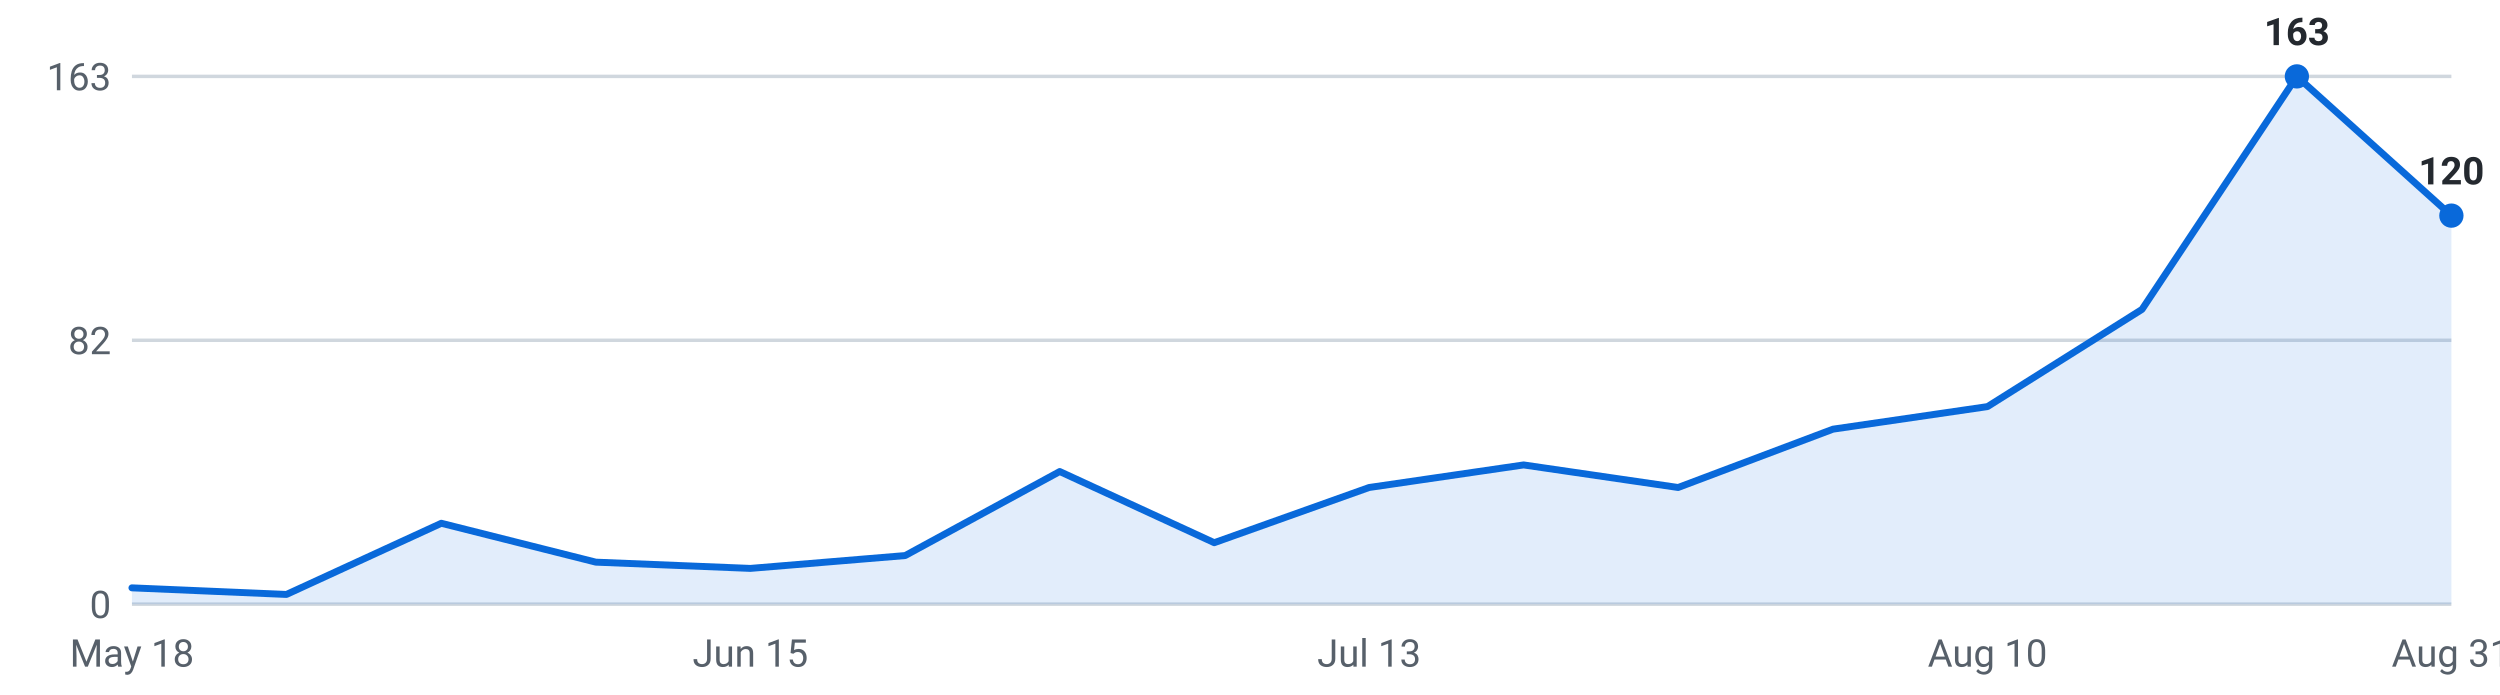
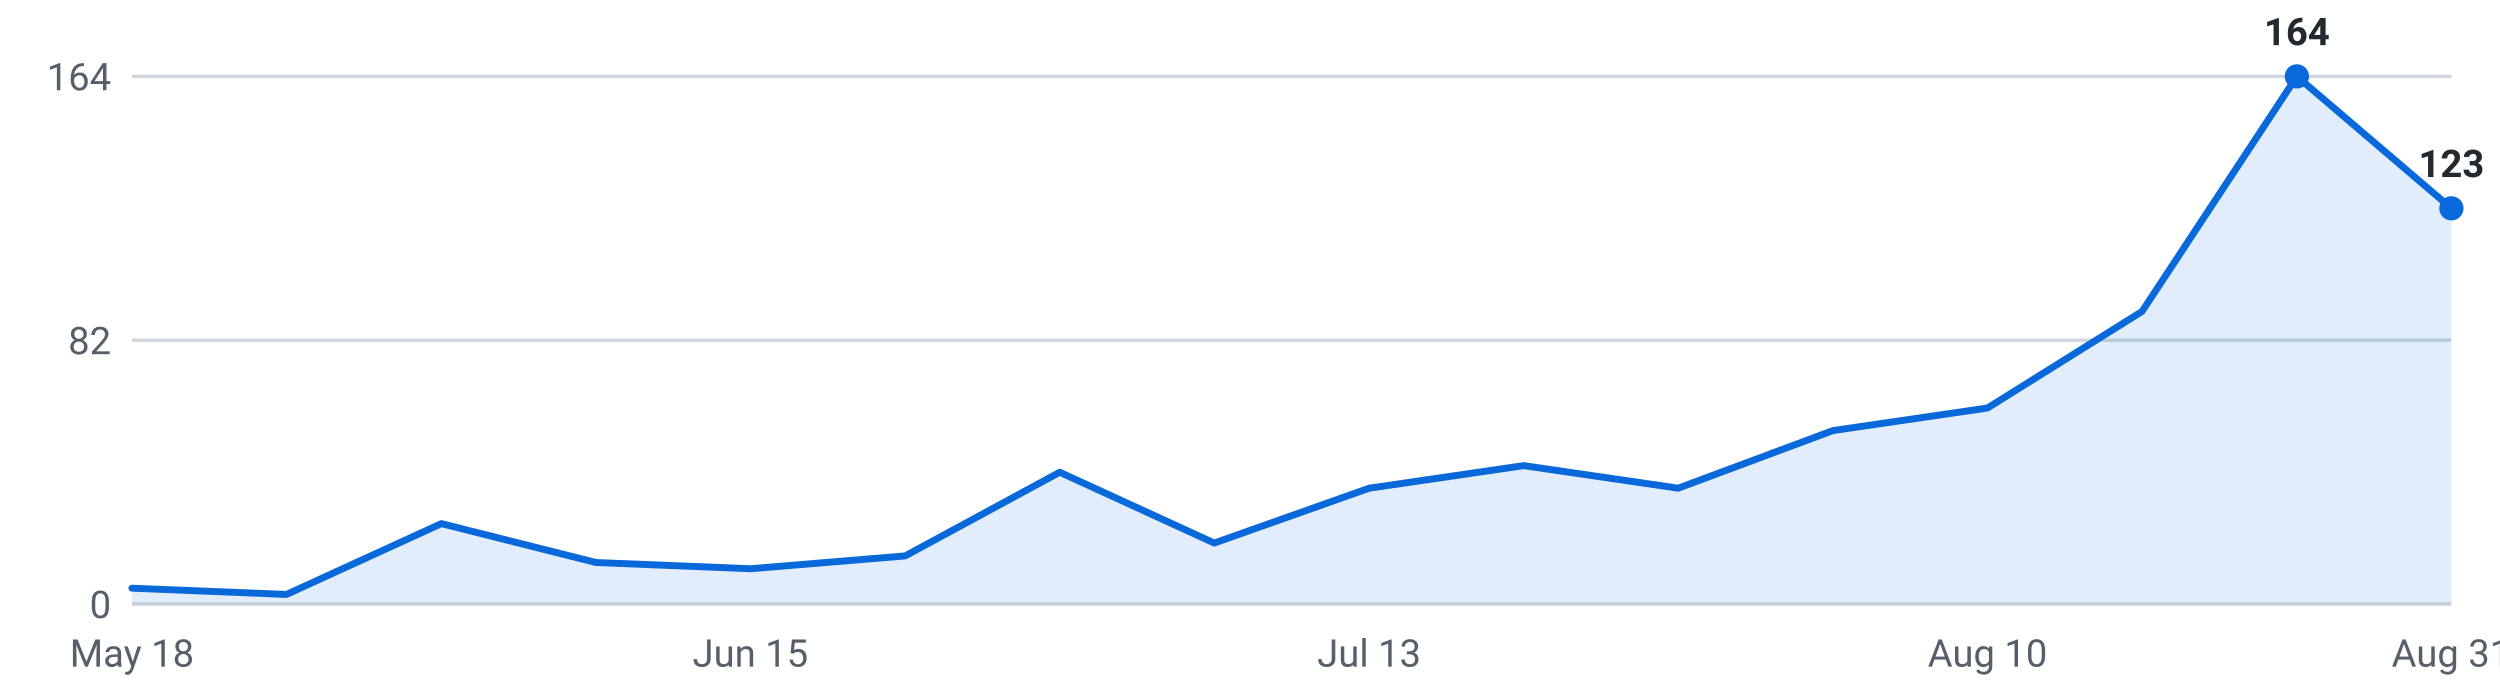
<svg xmlns="http://www.w3.org/2000/svg" viewBox="0 0 720 200" width="720" height="200" role="img" aria-label="Internships posted per week, last 16 weeks">
  <g font-family="-apple-system,Segoe UI,Roboto,sans-serif" font-size="11">
    <line x1="38" y1="174.0" x2="706" y2="174.0" stroke="#d0d7de" stroke-width="1" />
    <text x="32" y="178.0" text-anchor="end" fill="#57606a">0</text>
    <line x1="38" y1="98.0" x2="706" y2="98.0" stroke="#d0d7de" stroke-width="1" />
    <text x="32" y="102.0" text-anchor="end" fill="#57606a">82</text>
    <line x1="38" y1="22.0" x2="706" y2="22.0" stroke="#d0d7de" stroke-width="1" />
-     <text x="32" y="26.0" text-anchor="end" fill="#57606a">163</text>
-     <path d="M38.0,174 L38.0,169.3 L82.5,171.2 L127.1,150.7 L171.6,161.9 L216.1,163.7 L260.7,160.0 L305.2,135.8 L349.7,156.3 L394.3,140.4 L438.8,133.9 L483.3,140.4 L527.9,123.6 L572.4,117.1 L616.9,89.1 L661.5,22.0 L706.0,62.1 L706.0,174 Z" fill="#0969da" fill-opacity="0.12" />
-     <polyline points="38.0,169.3 82.5,171.2 127.1,150.7 171.6,161.9 216.1,163.7 260.7,160.0 305.2,135.8 349.7,156.3 394.3,140.4 438.8,133.9 483.3,140.4 527.9,123.6 572.4,117.1 616.9,89.1 661.5,22.0 706.0,62.1" fill="none" stroke="#0969da" stroke-width="2" stroke-linejoin="round" stroke-linecap="round" />
+     <text x="32" y="26.0" text-anchor="end" fill="#57606a">164</text>
+     <path d="M38.0,174 L38.0,169.4 L82.5,171.2 L127.1,150.8 L171.6,162.0 L216.1,163.8 L260.7,160.1 L305.2,136.0 L349.7,156.4 L394.3,140.6 L438.8,134.1 L483.3,140.6 L527.9,124.0 L572.4,117.5 L616.9,89.7 L661.5,22.0 L706.0,60.0 L706.0,174 Z" fill="#0969da" fill-opacity="0.12" />
+     <polyline points="38.0,169.4 82.5,171.2 127.1,150.8 171.6,162.0 216.1,163.8 260.7,160.1 305.2,136.0 349.7,156.4 394.3,140.6 438.8,134.1 483.3,140.6 527.9,124.0 572.4,117.5 616.9,89.7 661.5,22.0 706.0,60.0" fill="none" stroke="#0969da" stroke-width="2" stroke-linejoin="round" stroke-linecap="round" />
    <circle cx="661.5" cy="22.0" r="3.5" fill="#0969da" />
-     <text x="661.5" y="13.0" text-anchor="middle" fill="#24292f" font-weight="600">163</text>
-     <circle cx="706.0" cy="62.1" r="3.5" fill="#0969da" />
-     <text x="706.0" y="53.1" text-anchor="middle" fill="#24292f" font-weight="600">120</text>
+     <text x="661.5" y="13.0" text-anchor="middle" fill="#24292f" font-weight="600">164</text>
+     <circle cx="706.0" cy="60.0" r="3.5" fill="#0969da" />
+     <text x="706.0" y="51.0" text-anchor="middle" fill="#24292f" font-weight="600">123</text>
    <text x="38.0" y="192" text-anchor="middle" fill="#57606a">May 18</text>
    <text x="216.1" y="192" text-anchor="middle" fill="#57606a">Jun 15</text>
    <text x="394.3" y="192" text-anchor="middle" fill="#57606a">Jul 13</text>
    <text x="572.4" y="192" text-anchor="middle" fill="#57606a">Aug 10</text>
    <text x="706.0" y="192" text-anchor="middle" fill="#57606a">Aug 31</text>
  </g>
</svg>
